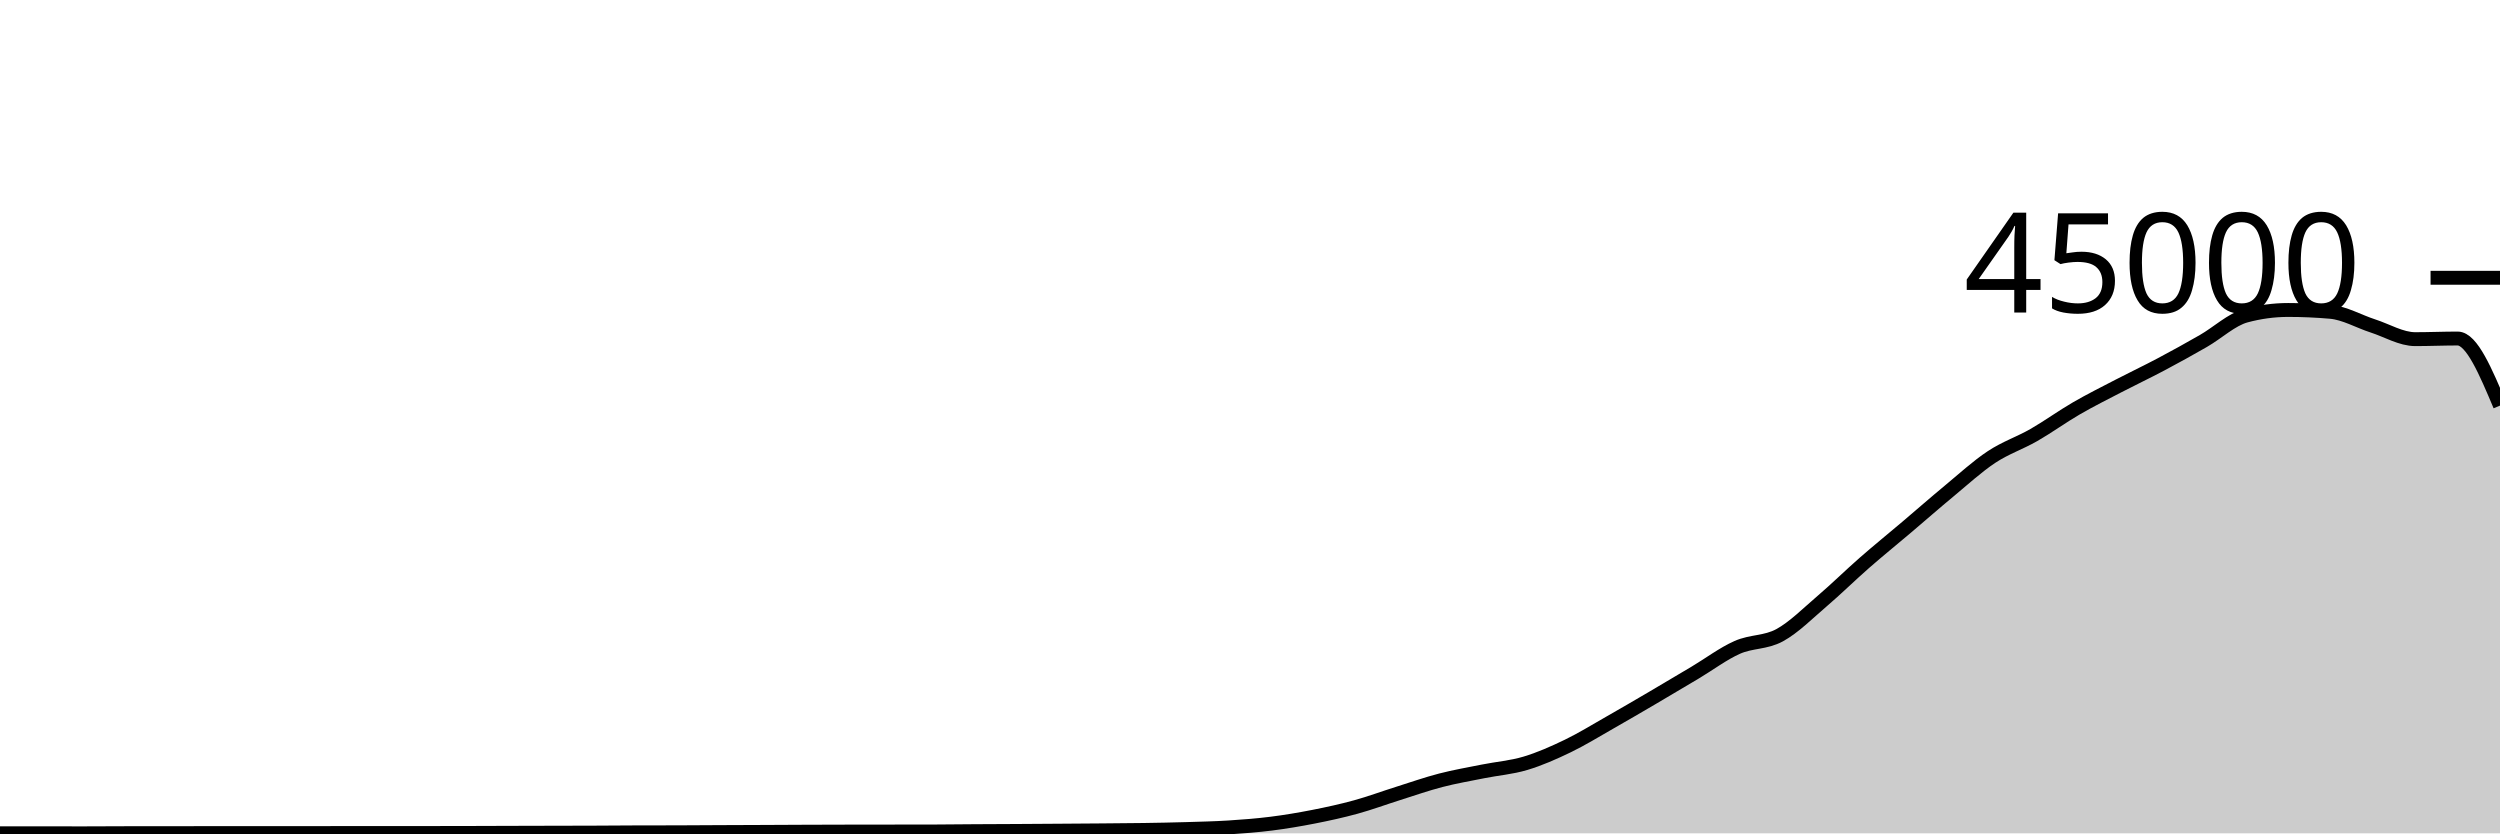
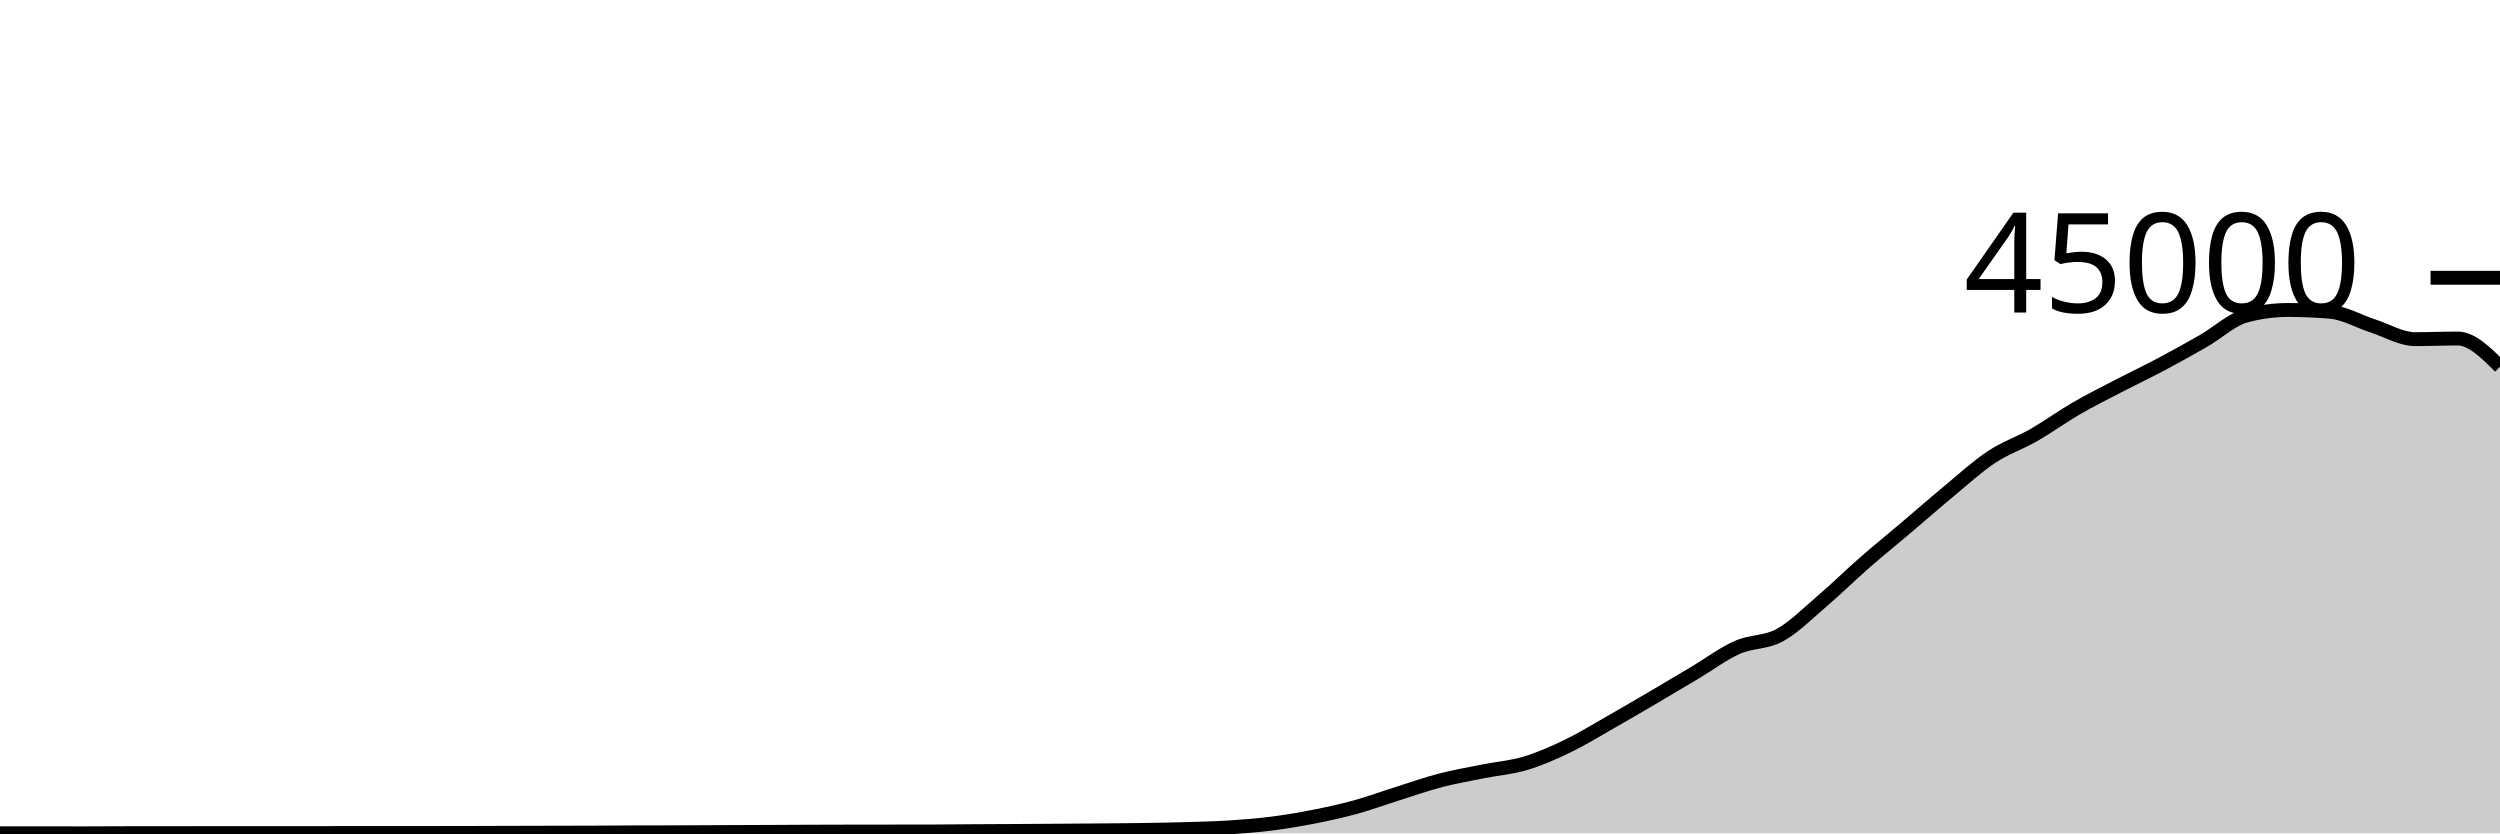
<svg xmlns="http://www.w3.org/2000/svg" viewBox="0 0 180 60">
  <g transform="translate(0,20)">
-     <path class="area" fill="rgba(0, 0, 0, 0.2)" d="M0,39.995C1.017,39.996,2.034,39.997,3.051,39.997C4.068,39.998,5.085,39.999,6.102,39.999C7.119,39.999,8.136,39.988,9.153,39.988C10.169,39.987,11.186,39.987,12.203,39.987C13.22,39.986,14.237,39.983,15.254,39.982C16.271,39.981,17.288,39.98,18.305,39.98C19.322,39.98,20.339,39.98,21.356,39.98C22.373,39.98,23.39,39.98,24.407,39.979C25.424,39.978,26.441,39.975,27.458,39.975C28.475,39.975,29.492,39.976,30.508,39.976C31.525,39.976,32.542,39.975,33.559,39.972C34.576,39.97,35.593,39.965,36.61,39.962C37.627,39.959,38.644,39.956,39.661,39.954C40.678,39.951,41.695,39.951,42.712,39.947C43.729,39.943,44.746,39.933,45.763,39.93C46.78,39.927,47.797,39.928,48.814,39.925C49.831,39.922,50.847,39.914,51.864,39.909C52.881,39.905,53.898,39.901,54.915,39.897C55.932,39.892,56.949,39.886,57.966,39.882C58.983,39.878,60,39.875,61.017,39.873C62.034,39.871,63.051,39.87,64.068,39.869C65.085,39.868,66.102,39.868,67.119,39.867C68.136,39.865,69.153,39.849,70.169,39.843C71.186,39.836,72.203,39.833,73.22,39.828C74.237,39.822,75.254,39.815,76.271,39.808C77.288,39.801,78.305,39.794,79.322,39.786C80.339,39.777,81.356,39.772,82.373,39.756C83.39,39.741,84.407,39.721,85.424,39.691C86.441,39.66,87.458,39.639,88.475,39.574C89.492,39.51,90.508,39.431,91.525,39.303C92.542,39.175,93.559,39.004,94.576,38.804C95.593,38.604,96.61,38.383,97.627,38.103C98.644,37.823,99.661,37.444,100.678,37.124C101.695,36.803,102.712,36.446,103.729,36.182C104.746,35.918,105.763,35.745,106.78,35.54C107.797,35.336,108.814,35.262,109.831,34.957C110.847,34.653,111.864,34.203,112.881,33.712C113.898,33.221,114.915,32.591,115.932,32.013C116.949,31.435,117.966,30.84,118.983,30.244C120,29.648,121.017,29.043,122.034,28.437C123.051,27.832,124.068,27.061,125.085,26.611C126.102,26.16,127.119,26.289,128.136,25.735C129.153,25.181,130.169,24.155,131.186,23.286C132.203,22.418,133.22,21.415,134.237,20.525C135.254,19.636,136.271,18.813,137.288,17.951C138.305,17.089,139.322,16.195,140.339,15.354C141.356,14.513,142.373,13.576,143.39,12.904C144.407,12.232,145.424,11.903,146.441,11.32C147.458,10.737,148.475,9.996,149.492,9.407C150.508,8.818,151.525,8.312,152.542,7.784C153.559,7.256,154.576,6.775,155.593,6.236C156.61,5.697,157.627,5.135,158.644,4.55C159.661,3.966,160.678,3.003,161.695,2.729C162.712,2.455,163.729,2.318,164.746,2.318C165.763,2.318,166.78,2.363,167.797,2.452C168.814,2.54,169.831,3.139,170.847,3.467C171.864,3.795,172.881,4.419,173.898,4.419C174.915,4.419,175.932,4.373,176.949,4.373C177.966,4.373,178.983,6.788,180,9.203L180,40C178.983,40,177.966,40,176.949,40C175.932,40,174.915,40,173.898,40C172.881,40,171.864,40,170.847,40C169.831,40,168.814,40,167.797,40C166.78,40,165.763,40,164.746,40C163.729,40,162.712,40,161.695,40C160.678,40,159.661,40,158.644,40C157.627,40,156.61,40,155.593,40C154.576,40,153.559,40,152.542,40C151.525,40,150.508,40,149.492,40C148.475,40,147.458,40,146.441,40C145.424,40,144.407,40,143.39,40C142.373,40,141.356,40,140.339,40C139.322,40,138.305,40,137.288,40C136.271,40,135.254,40,134.237,40C133.22,40,132.203,40,131.186,40C130.169,40,129.153,40,128.136,40C127.119,40,126.102,40,125.085,40C124.068,40,123.051,40,122.034,40C121.017,40,120,40,118.983,40C117.966,40,116.949,40,115.932,40C114.915,40,113.898,40,112.881,40C111.864,40,110.847,40,109.831,40C108.814,40,107.797,40,106.78,40C105.763,40,104.746,40,103.729,40C102.712,40,101.695,40,100.678,40C99.661,40,98.644,40,97.627,40C96.61,40,95.593,40,94.576,40C93.559,40,92.542,40,91.525,40C90.508,40,89.492,40,88.475,40C87.458,40,86.441,40,85.424,40C84.407,40,83.39,40,82.373,40C81.356,40,80.339,40,79.322,40C78.305,40,77.288,40,76.271,40C75.254,40,74.237,40,73.22,40C72.203,40,71.186,40,70.169,40C69.153,40,68.136,40,67.119,40C66.102,40,65.085,40,64.068,40C63.051,40,62.034,40,61.017,40C60,40,58.983,40,57.966,40C56.949,40,55.932,40,54.915,40C53.898,40,52.881,40,51.864,40C50.847,40,49.831,40,48.814,40C47.797,40,46.78,40,45.763,40C44.746,40,43.729,40,42.712,40C41.695,40,40.678,40,39.661,40C38.644,40,37.627,40,36.61,40C35.593,40,34.576,40,33.559,40C32.542,40,31.525,40,30.508,40C29.492,40,28.475,40,27.458,40C26.441,40,25.424,40,24.407,40C23.39,40,22.373,40,21.356,40C20.339,40,19.322,40,18.305,40C17.288,40,16.271,40,15.254,40C14.237,40,13.22,40,12.203,40C11.186,40,10.169,40,9.153,40C8.136,40,7.119,40,6.102,40C5.085,40,4.068,40,3.051,40C2.034,40,1.017,40,0,40Z" />
-     <path class="line" stroke="black" fill="none" d="M0,39.995C1.017,39.996,2.034,39.997,3.051,39.997C4.068,39.998,5.085,39.999,6.102,39.999C7.119,39.999,8.136,39.988,9.153,39.988C10.169,39.987,11.186,39.987,12.203,39.987C13.22,39.986,14.237,39.983,15.254,39.982C16.271,39.981,17.288,39.98,18.305,39.98C19.322,39.98,20.339,39.98,21.356,39.98C22.373,39.98,23.39,39.98,24.407,39.979C25.424,39.978,26.441,39.975,27.458,39.975C28.475,39.975,29.492,39.976,30.508,39.976C31.525,39.976,32.542,39.975,33.559,39.972C34.576,39.97,35.593,39.965,36.61,39.962C37.627,39.959,38.644,39.956,39.661,39.954C40.678,39.951,41.695,39.951,42.712,39.947C43.729,39.943,44.746,39.933,45.763,39.93C46.78,39.927,47.797,39.928,48.814,39.925C49.831,39.922,50.847,39.914,51.864,39.909C52.881,39.905,53.898,39.901,54.915,39.897C55.932,39.892,56.949,39.886,57.966,39.882C58.983,39.878,60,39.875,61.017,39.873C62.034,39.871,63.051,39.87,64.068,39.869C65.085,39.868,66.102,39.868,67.119,39.867C68.136,39.865,69.153,39.849,70.169,39.843C71.186,39.836,72.203,39.833,73.22,39.828C74.237,39.822,75.254,39.815,76.271,39.808C77.288,39.801,78.305,39.794,79.322,39.786C80.339,39.777,81.356,39.772,82.373,39.756C83.39,39.741,84.407,39.721,85.424,39.691C86.441,39.66,87.458,39.639,88.475,39.574C89.492,39.51,90.508,39.431,91.525,39.303C92.542,39.175,93.559,39.004,94.576,38.804C95.593,38.604,96.61,38.383,97.627,38.103C98.644,37.823,99.661,37.444,100.678,37.124C101.695,36.803,102.712,36.446,103.729,36.182C104.746,35.918,105.763,35.745,106.78,35.54C107.797,35.336,108.814,35.262,109.831,34.957C110.847,34.653,111.864,34.203,112.881,33.712C113.898,33.221,114.915,32.591,115.932,32.013C116.949,31.435,117.966,30.84,118.983,30.244C120,29.648,121.017,29.043,122.034,28.437C123.051,27.832,124.068,27.061,125.085,26.611C126.102,26.16,127.119,26.289,128.136,25.735C129.153,25.181,130.169,24.155,131.186,23.286C132.203,22.418,133.22,21.415,134.237,20.525C135.254,19.636,136.271,18.813,137.288,17.951C138.305,17.089,139.322,16.195,140.339,15.354C141.356,14.513,142.373,13.576,143.39,12.904C144.407,12.232,145.424,11.903,146.441,11.32C147.458,10.737,148.475,9.996,149.492,9.407C150.508,8.818,151.525,8.312,152.542,7.784C153.559,7.256,154.576,6.775,155.593,6.236C156.61,5.697,157.627,5.135,158.644,4.55C159.661,3.966,160.678,3.003,161.695,2.729C162.712,2.455,163.729,2.318,164.746,2.318C165.763,2.318,166.78,2.363,167.797,2.452C168.814,2.54,169.831,3.139,170.847,3.467C171.864,3.795,172.881,4.419,173.898,4.419C174.915,4.419,175.932,4.373,176.949,4.373C177.966,4.373,178.983,6.788,180,9.203" />
+     <path class="area" fill="rgba(0, 0, 0, 0.2)" d="M0,39.995C1.017,39.996,2.034,39.997,3.051,39.997C4.068,39.998,5.085,39.999,6.102,39.999C7.119,39.999,8.136,39.988,9.153,39.988C10.169,39.987,11.186,39.987,12.203,39.987C13.22,39.986,14.237,39.983,15.254,39.982C16.271,39.981,17.288,39.98,18.305,39.98C19.322,39.98,20.339,39.98,21.356,39.98C22.373,39.98,23.39,39.98,24.407,39.979C25.424,39.978,26.441,39.975,27.458,39.975C28.475,39.975,29.492,39.976,30.508,39.976C31.525,39.976,32.542,39.975,33.559,39.972C34.576,39.97,35.593,39.965,36.61,39.962C37.627,39.959,38.644,39.956,39.661,39.954C40.678,39.951,41.695,39.951,42.712,39.947C43.729,39.943,44.746,39.933,45.763,39.93C46.78,39.927,47.797,39.928,48.814,39.925C49.831,39.922,50.847,39.914,51.864,39.909C52.881,39.905,53.898,39.901,54.915,39.897C55.932,39.892,56.949,39.886,57.966,39.882C58.983,39.878,60,39.875,61.017,39.873C62.034,39.871,63.051,39.87,64.068,39.869C65.085,39.868,66.102,39.868,67.119,39.867C68.136,39.865,69.153,39.849,70.169,39.843C71.186,39.836,72.203,39.833,73.22,39.828C74.237,39.822,75.254,39.815,76.271,39.808C77.288,39.801,78.305,39.794,79.322,39.786C80.339,39.777,81.356,39.772,82.373,39.756C83.39,39.741,84.407,39.721,85.424,39.691C86.441,39.66,87.458,39.639,88.475,39.574C89.492,39.51,90.508,39.431,91.525,39.303C92.542,39.175,93.559,39.004,94.576,38.804C95.593,38.604,96.61,38.383,97.627,38.103C98.644,37.823,99.661,37.444,100.678,37.124C101.695,36.803,102.712,36.446,103.729,36.182C104.746,35.918,105.763,35.745,106.78,35.54C107.797,35.336,108.814,35.262,109.831,34.957C110.847,34.653,111.864,34.203,112.881,33.712C113.898,33.221,114.915,32.591,115.932,32.013C116.949,31.435,117.966,30.84,118.983,30.244C120,29.648,121.017,29.043,122.034,28.437C123.051,27.832,124.068,27.061,125.085,26.611C126.102,26.16,127.119,26.289,128.136,25.735C129.153,25.181,130.169,24.155,131.186,23.286C132.203,22.418,133.22,21.415,134.237,20.525C135.254,19.636,136.271,18.813,137.288,17.951C138.305,17.089,139.322,16.195,140.339,15.354C141.356,14.513,142.373,13.576,143.39,12.904C144.407,12.232,145.424,11.903,146.441,11.32C147.458,10.737,148.475,9.996,149.492,9.407C150.508,8.818,151.525,8.312,152.542,7.784C153.559,7.256,154.576,6.775,155.593,6.236C156.61,5.697,157.627,5.135,158.644,4.55C159.661,3.966,160.678,3.003,161.695,2.729C162.712,2.455,163.729,2.318,164.746,2.318C165.763,2.318,166.78,2.363,167.797,2.452C168.814,2.54,169.831,3.139,170.847,3.467C171.864,3.795,172.881,4.419,173.898,4.419C174.915,4.419,175.932,4.373,176.949,4.373C177.966,4.373,178.983,5.389,180,6.404L180,40C178.983,40,177.966,40,176.949,40C175.932,40,174.915,40,173.898,40C172.881,40,171.864,40,170.847,40C169.831,40,168.814,40,167.797,40C166.78,40,165.763,40,164.746,40C163.729,40,162.712,40,161.695,40C160.678,40,159.661,40,158.644,40C157.627,40,156.61,40,155.593,40C154.576,40,153.559,40,152.542,40C151.525,40,150.508,40,149.492,40C148.475,40,147.458,40,146.441,40C145.424,40,144.407,40,143.39,40C142.373,40,141.356,40,140.339,40C139.322,40,138.305,40,137.288,40C136.271,40,135.254,40,134.237,40C133.22,40,132.203,40,131.186,40C130.169,40,129.153,40,128.136,40C127.119,40,126.102,40,125.085,40C124.068,40,123.051,40,122.034,40C121.017,40,120,40,118.983,40C117.966,40,116.949,40,115.932,40C114.915,40,113.898,40,112.881,40C111.864,40,110.847,40,109.831,40C108.814,40,107.797,40,106.78,40C105.763,40,104.746,40,103.729,40C102.712,40,101.695,40,100.678,40C99.661,40,98.644,40,97.627,40C96.61,40,95.593,40,94.576,40C93.559,40,92.542,40,91.525,40C90.508,40,89.492,40,88.475,40C87.458,40,86.441,40,85.424,40C84.407,40,83.39,40,82.373,40C81.356,40,80.339,40,79.322,40C78.305,40,77.288,40,76.271,40C75.254,40,74.237,40,73.22,40C72.203,40,71.186,40,70.169,40C69.153,40,68.136,40,67.119,40C66.102,40,65.085,40,64.068,40C63.051,40,62.034,40,61.017,40C60,40,58.983,40,57.966,40C56.949,40,55.932,40,54.915,40C53.898,40,52.881,40,51.864,40C50.847,40,49.831,40,48.814,40C47.797,40,46.78,40,45.763,40C44.746,40,43.729,40,42.712,40C41.695,40,40.678,40,39.661,40C38.644,40,37.627,40,36.61,40C35.593,40,34.576,40,33.559,40C32.542,40,31.525,40,30.508,40C29.492,40,28.475,40,27.458,40C26.441,40,25.424,40,24.407,40C23.39,40,22.373,40,21.356,40C20.339,40,19.322,40,18.305,40C17.288,40,16.271,40,15.254,40C14.237,40,13.22,40,12.203,40C11.186,40,10.169,40,9.153,40C8.136,40,7.119,40,6.102,40C5.085,40,4.068,40,3.051,40C2.034,40,1.017,40,0,40Z" />
+     <path class="line" stroke="black" fill="none" d="M0,39.995C1.017,39.996,2.034,39.997,3.051,39.997C4.068,39.998,5.085,39.999,6.102,39.999C7.119,39.999,8.136,39.988,9.153,39.988C10.169,39.987,11.186,39.987,12.203,39.987C13.22,39.986,14.237,39.983,15.254,39.982C16.271,39.981,17.288,39.98,18.305,39.98C19.322,39.98,20.339,39.98,21.356,39.98C22.373,39.98,23.39,39.98,24.407,39.979C25.424,39.978,26.441,39.975,27.458,39.975C28.475,39.975,29.492,39.976,30.508,39.976C31.525,39.976,32.542,39.975,33.559,39.972C34.576,39.97,35.593,39.965,36.61,39.962C37.627,39.959,38.644,39.956,39.661,39.954C40.678,39.951,41.695,39.951,42.712,39.947C43.729,39.943,44.746,39.933,45.763,39.93C46.78,39.927,47.797,39.928,48.814,39.925C49.831,39.922,50.847,39.914,51.864,39.909C52.881,39.905,53.898,39.901,54.915,39.897C55.932,39.892,56.949,39.886,57.966,39.882C58.983,39.878,60,39.875,61.017,39.873C62.034,39.871,63.051,39.87,64.068,39.869C65.085,39.868,66.102,39.868,67.119,39.867C68.136,39.865,69.153,39.849,70.169,39.843C71.186,39.836,72.203,39.833,73.22,39.828C74.237,39.822,75.254,39.815,76.271,39.808C77.288,39.801,78.305,39.794,79.322,39.786C80.339,39.777,81.356,39.772,82.373,39.756C83.39,39.741,84.407,39.721,85.424,39.691C86.441,39.66,87.458,39.639,88.475,39.574C89.492,39.51,90.508,39.431,91.525,39.303C92.542,39.175,93.559,39.004,94.576,38.804C95.593,38.604,96.61,38.383,97.627,38.103C98.644,37.823,99.661,37.444,100.678,37.124C101.695,36.803,102.712,36.446,103.729,36.182C104.746,35.918,105.763,35.745,106.78,35.54C107.797,35.336,108.814,35.262,109.831,34.957C110.847,34.653,111.864,34.203,112.881,33.712C113.898,33.221,114.915,32.591,115.932,32.013C116.949,31.435,117.966,30.84,118.983,30.244C120,29.648,121.017,29.043,122.034,28.437C123.051,27.832,124.068,27.061,125.085,26.611C126.102,26.16,127.119,26.289,128.136,25.735C129.153,25.181,130.169,24.155,131.186,23.286C132.203,22.418,133.22,21.415,134.237,20.525C135.254,19.636,136.271,18.813,137.288,17.951C138.305,17.089,139.322,16.195,140.339,15.354C141.356,14.513,142.373,13.576,143.39,12.904C144.407,12.232,145.424,11.903,146.441,11.32C147.458,10.737,148.475,9.996,149.492,9.407C150.508,8.818,151.525,8.312,152.542,7.784C153.559,7.256,154.576,6.775,155.593,6.236C156.61,5.697,157.627,5.135,158.644,4.55C159.661,3.966,160.678,3.003,161.695,2.729C162.712,2.455,163.729,2.318,164.746,2.318C165.763,2.318,166.78,2.363,167.797,2.452C168.814,2.54,169.831,3.139,170.847,3.467C171.864,3.795,172.881,4.419,173.898,4.419C174.915,4.419,175.932,4.373,176.949,4.373C177.966,4.373,178.983,5.389,180,6.404" />
    <path class="axis-ceiling" stroke-width="1" stroke="black" fill="none" d="M175,0L180,0" />
    <text class="axis-ceiling-label" font-family="sans-serif" text-anchor="end" font-size="10px" x="170" y="2.5">45000</text>
  </g>
</svg>
